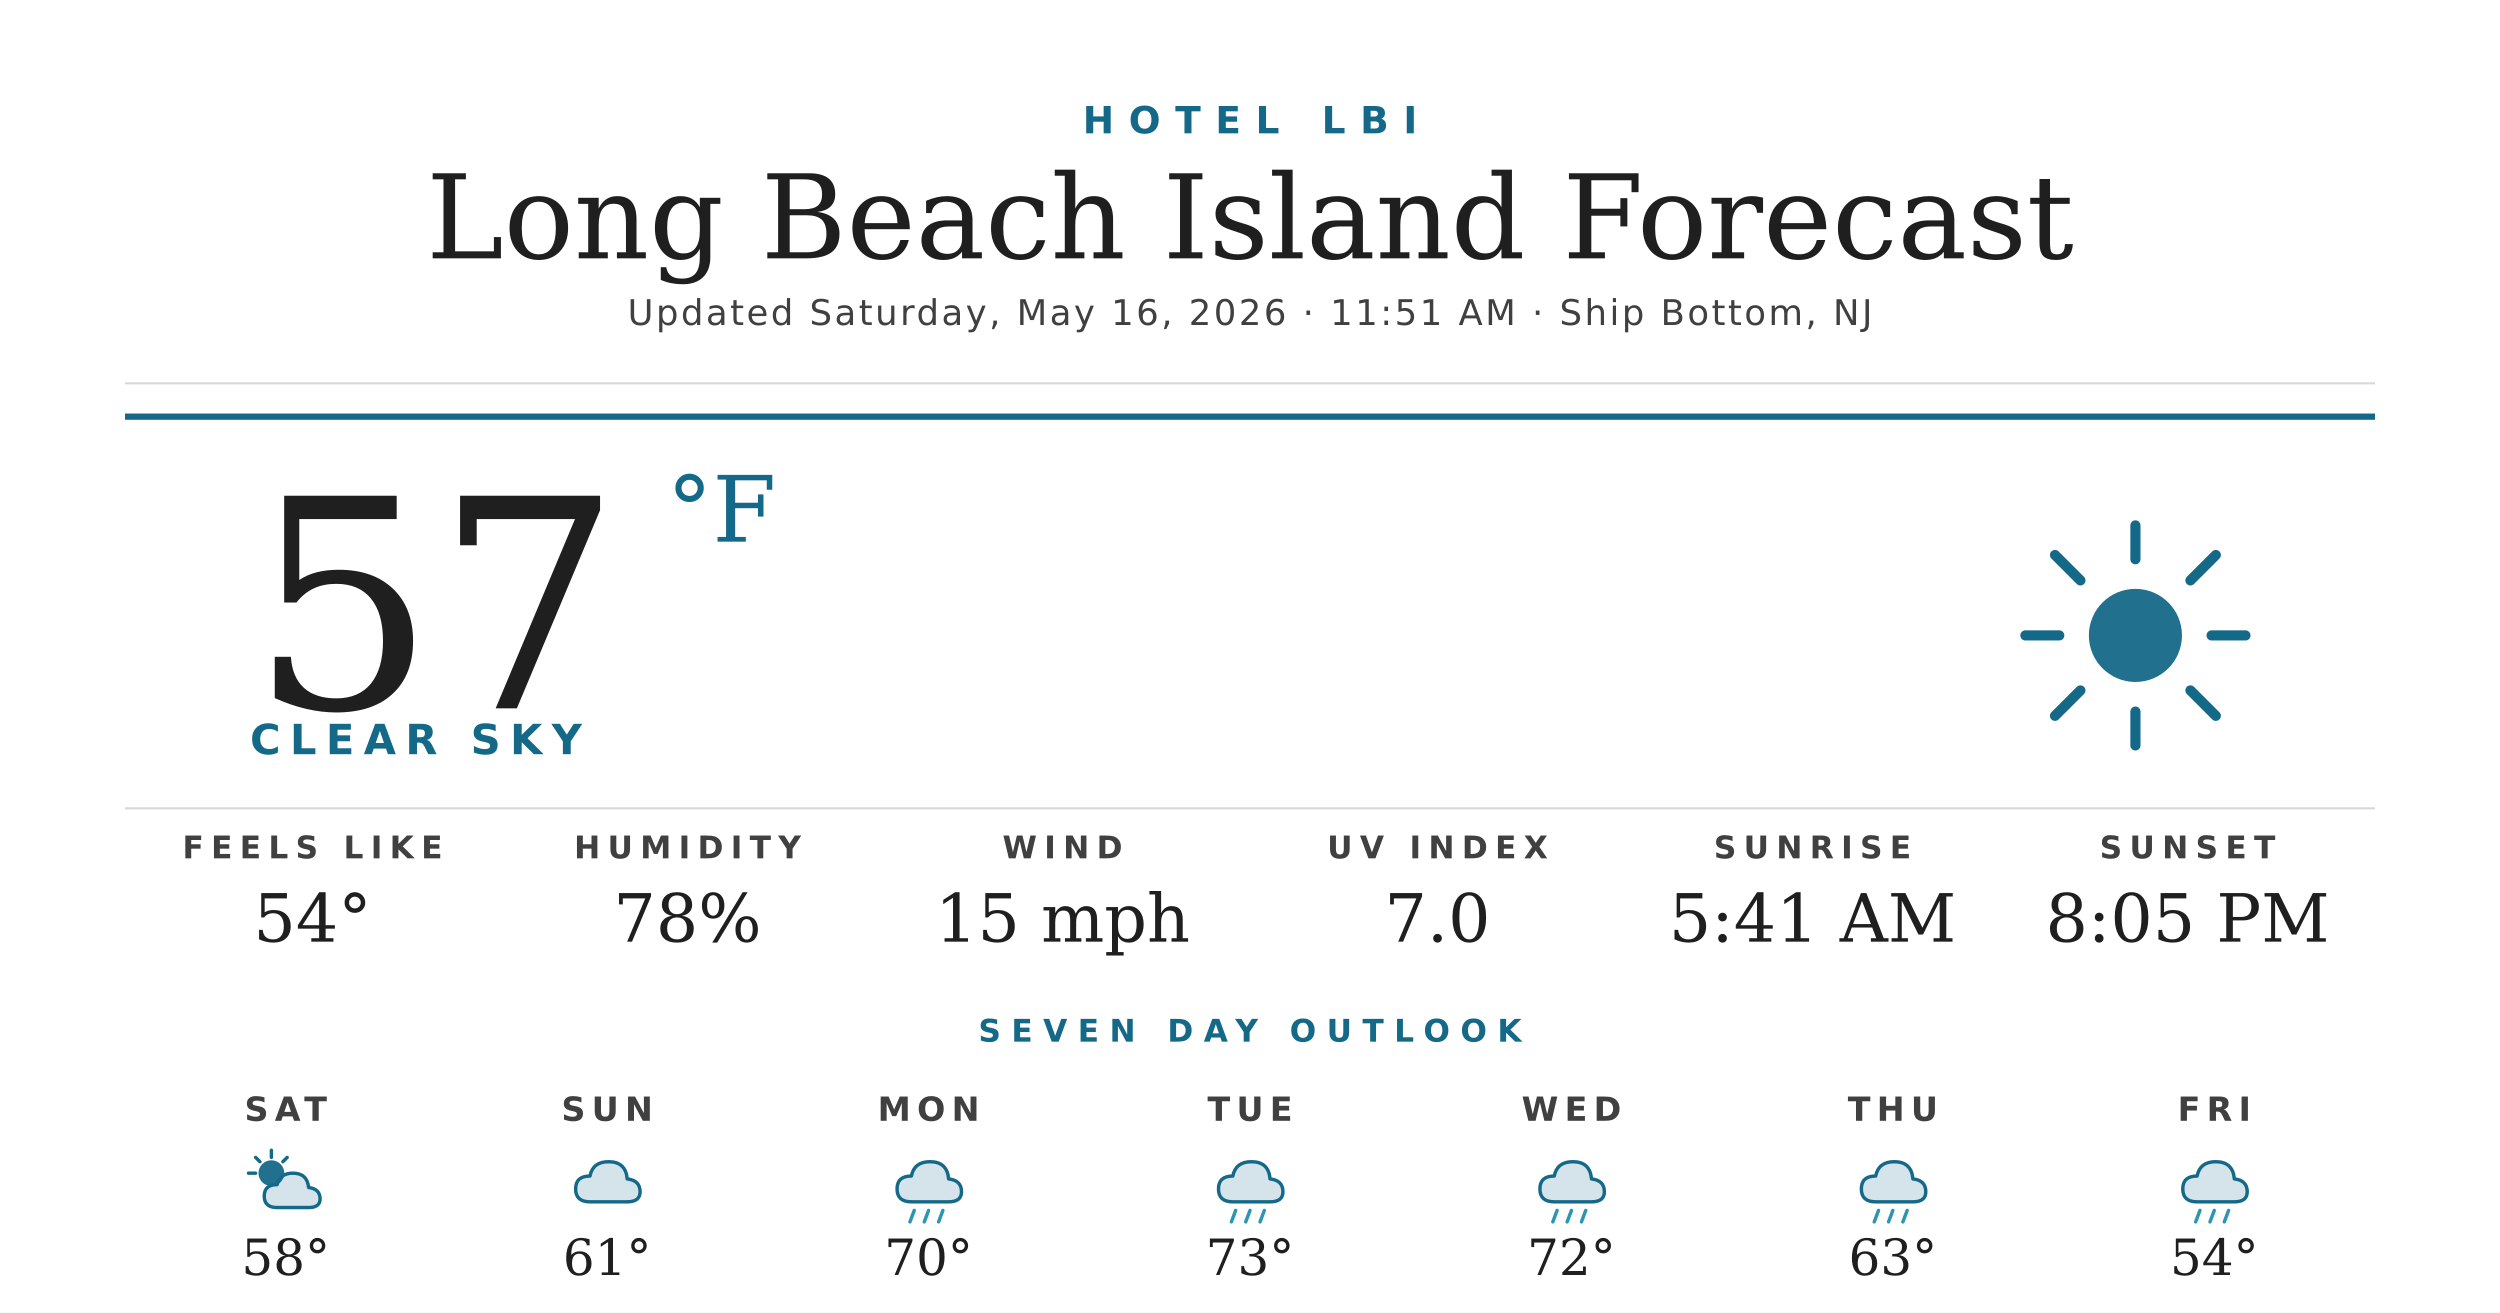
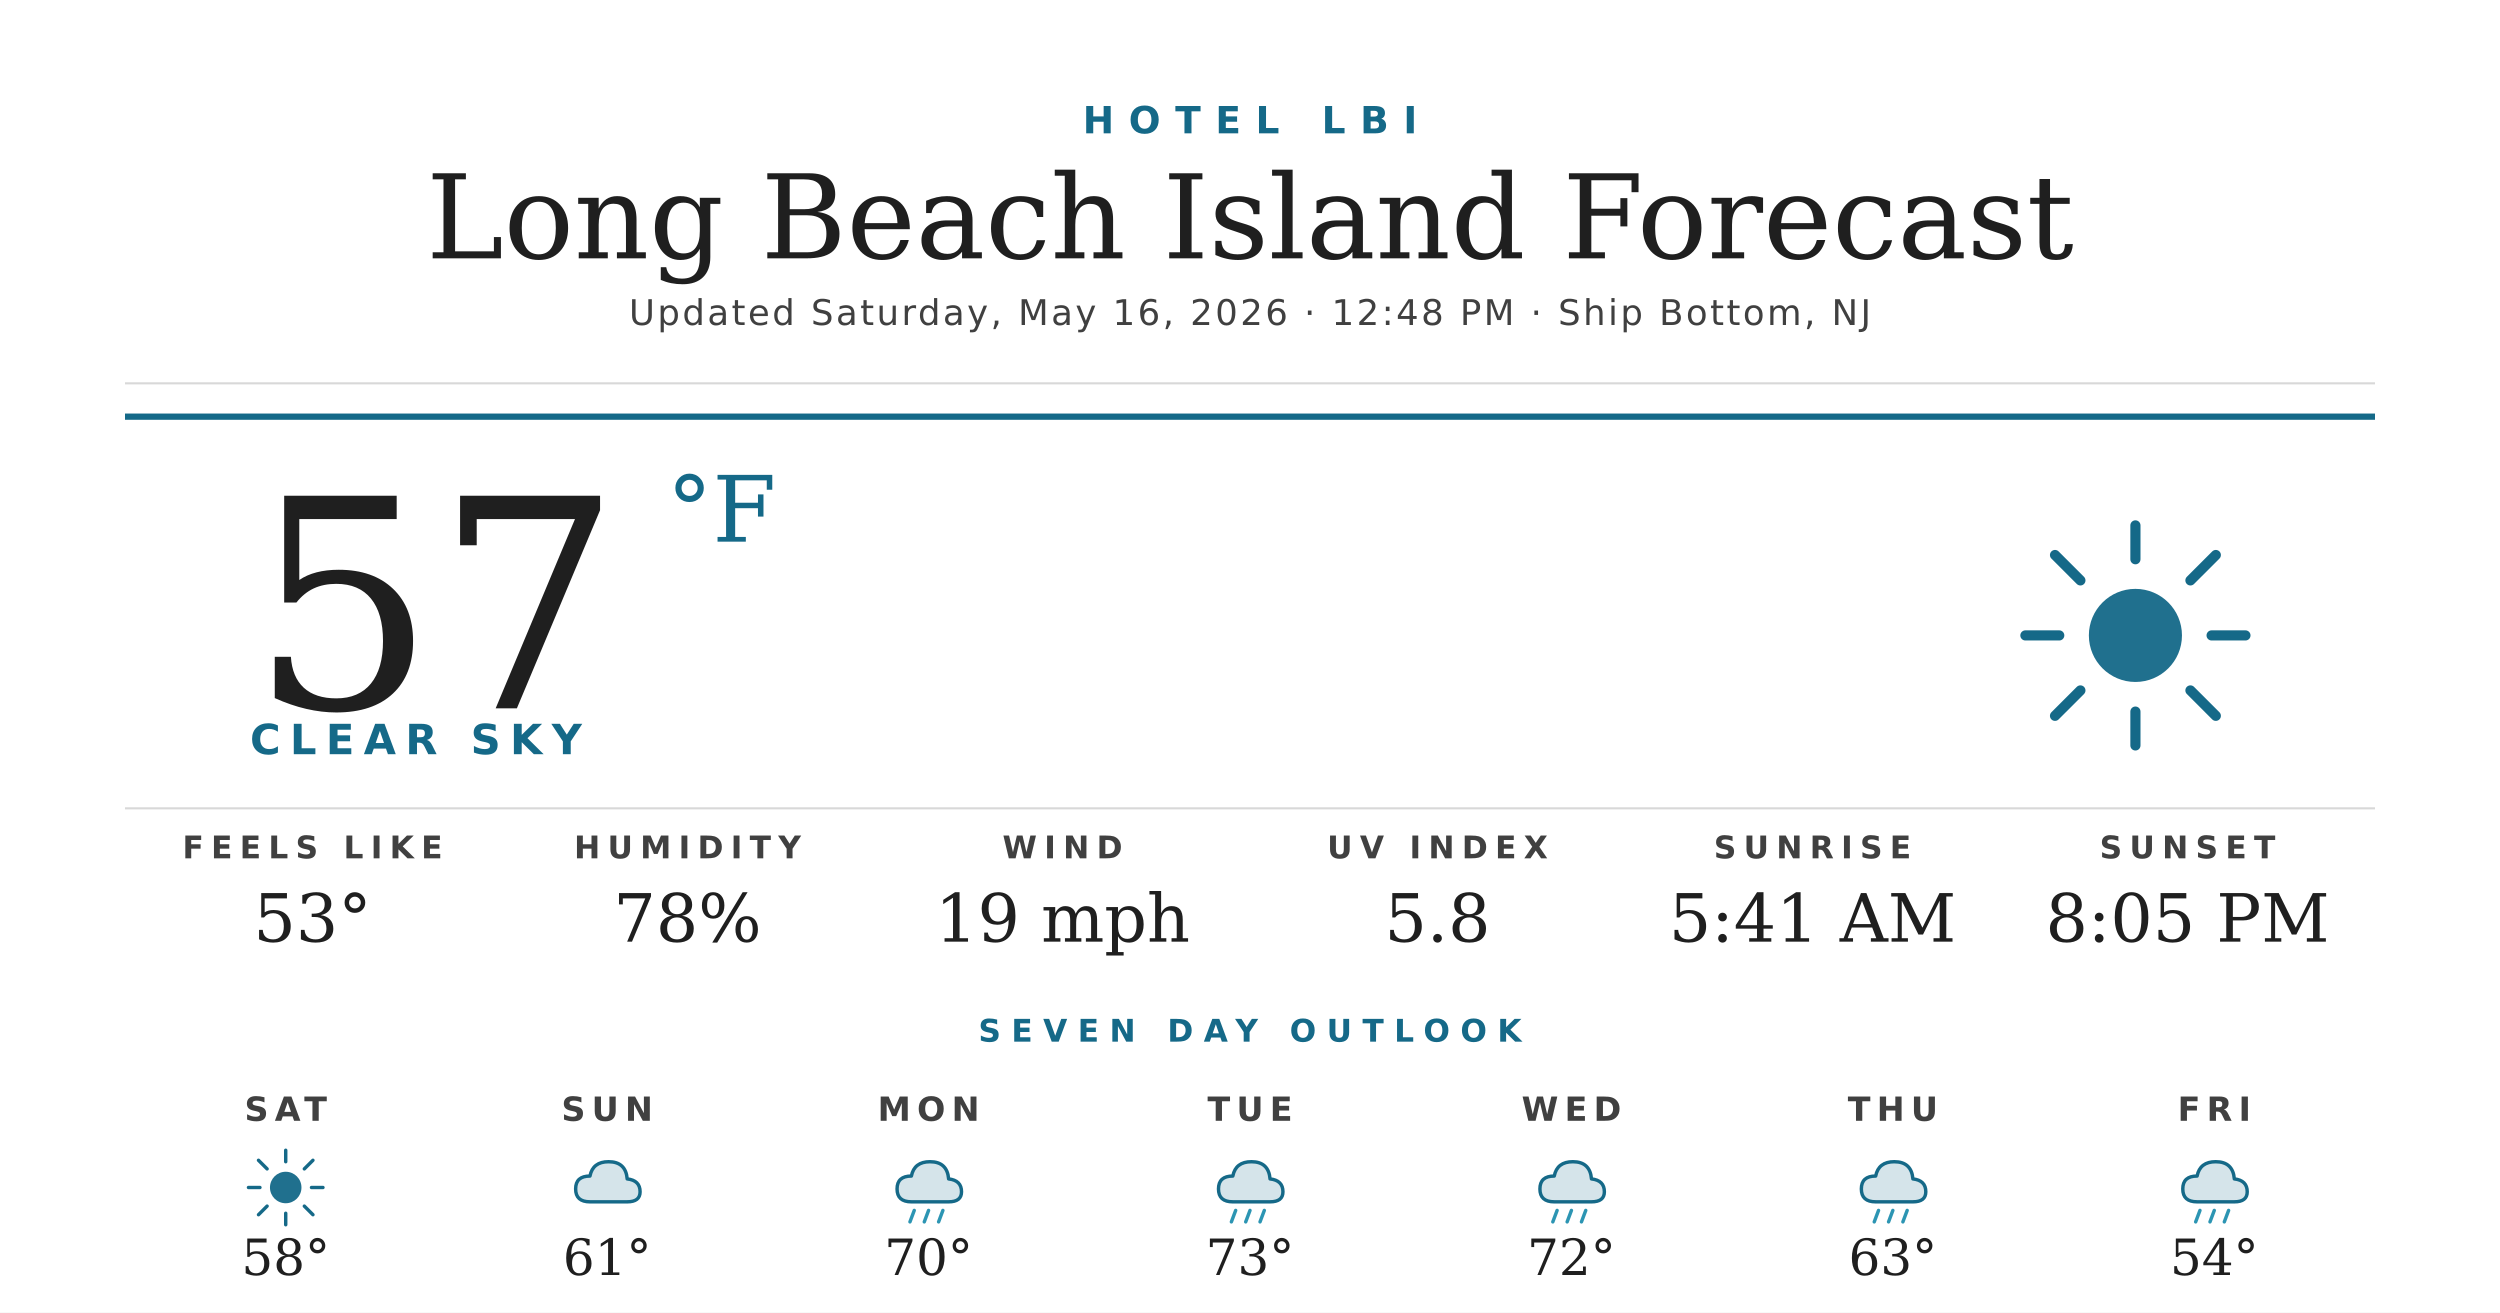
<svg xmlns="http://www.w3.org/2000/svg" width="1200" height="630" viewBox="0 0 1200 630">
  <rect width="1200" height="630" fill="#ffffff" />
  <text x="600" y="64" text-anchor="middle" font-family="'Montserrat Bold', 'Montserrat', 'DejaVu Sans', Helvetica, Arial, sans-serif" font-size="18" font-weight="700" fill="#156988" letter-spacing="7">HOTEL LBI</text>
  <text x="600" y="124" text-anchor="middle" font-family="'Prata', 'DejaVu Serif', Georgia, serif" font-size="56" fill="#1f1f1f">Long Beach Island Forecast</text>
-   <text x="600" y="156" text-anchor="middle" font-family="'Montserrat', 'DejaVu Sans', Helvetica, Arial, sans-serif" font-size="17" font-weight="500" fill="#404040" letter-spacing="1.2">Updated Saturday, May 16, 2026 · 11:51 AM · Ship Bottom, NJ</text>
+   <text x="600" y="156" text-anchor="middle" font-family="'Montserrat', 'DejaVu Sans', Helvetica, Arial, sans-serif" font-size="17" font-weight="500" fill="#404040" letter-spacing="1.2">Updated Saturday, May 16, 2026 · 12:48 PM · Ship Bottom, NJ</text>
  <line x1="60" y1="184" x2="1140" y2="184" stroke="#d8d8d8" stroke-width="1" />
  <line x1="60" y1="200" x2="1140" y2="200" stroke="#156988" stroke-width="3" />
  <text x="120" y="340" font-family="'Prata', 'DejaVu Serif', Georgia, serif" font-size="140" fill="#1f1f1f">57</text>
  <text x="320" y="260" font-family="'Prata', 'DejaVu Serif', Georgia, serif" font-size="44" fill="#156988">°F</text>
  <text x="120" y="362" font-family="'Montserrat Bold', 'Montserrat', 'DejaVu Sans', Helvetica, Arial, sans-serif" font-size="20" font-weight="700" fill="#156988" letter-spacing="4.5">CLEAR SKY</text>
  <g transform="translate(960,240) scale(2.03125)">
    <circle cx="32" cy="32" r="11" fill="#156988" opacity="0.95" />
    <g stroke="#156988" stroke-width="2.4" stroke-linecap="round">
      <line x1="32" y1="6" x2="32" y2="14" />
      <line x1="32" y1="50" x2="32" y2="58" />
      <line x1="6" y1="32" x2="14" y2="32" />
      <line x1="50" y1="32" x2="58" y2="32" />
      <line x1="13" y1="13" x2="19" y2="19" />
      <line x1="45" y1="45" x2="51" y2="51" />
      <line x1="13" y1="51" x2="19" y2="45" />
      <line x1="45" y1="19" x2="51" y2="13" />
    </g>
  </g>
  <line x1="60" y1="388" x2="1140" y2="388" stroke="#d8d8d8" stroke-width="1" />
  <text x="150" y="412" text-anchor="middle" font-family="'Montserrat Bold', 'Montserrat', 'DejaVu Sans', Helvetica, Arial, sans-serif" font-size="15" font-weight="700" fill="#404040" letter-spacing="3.5">FEELS LIKE</text>
-   <text x="150" y="452" text-anchor="middle" font-family="'Prata', 'DejaVu Serif', Georgia, serif" font-size="32" fill="#1f1f1f">54°</text>
+   <text x="150" y="452" text-anchor="middle" font-family="'Prata', 'DejaVu Serif', Georgia, serif" font-size="32" fill="#1f1f1f">53°</text>
  <text x="330" y="412" text-anchor="middle" font-family="'Montserrat Bold', 'Montserrat', 'DejaVu Sans', Helvetica, Arial, sans-serif" font-size="15" font-weight="700" fill="#404040" letter-spacing="3.5">HUMIDITY</text>
  <text x="330" y="452" text-anchor="middle" font-family="'Prata', 'DejaVu Serif', Georgia, serif" font-size="32" fill="#1f1f1f">78%</text>
  <text x="510" y="412" text-anchor="middle" font-family="'Montserrat Bold', 'Montserrat', 'DejaVu Sans', Helvetica, Arial, sans-serif" font-size="15" font-weight="700" fill="#404040" letter-spacing="3.5">WIND</text>
-   <text x="510" y="452" text-anchor="middle" font-family="'Prata', 'DejaVu Serif', Georgia, serif" font-size="32" fill="#1f1f1f">15 mph</text>
+   <text x="510" y="452" text-anchor="middle" font-family="'Prata', 'DejaVu Serif', Georgia, serif" font-size="32" fill="#1f1f1f">19 mph</text>
  <text x="690" y="412" text-anchor="middle" font-family="'Montserrat Bold', 'Montserrat', 'DejaVu Sans', Helvetica, Arial, sans-serif" font-size="15" font-weight="700" fill="#404040" letter-spacing="3.5">UV INDEX</text>
-   <text x="690" y="452" text-anchor="middle" font-family="'Prata', 'DejaVu Serif', Georgia, serif" font-size="32" fill="#1f1f1f">7.0</text>
+   <text x="690" y="452" text-anchor="middle" font-family="'Prata', 'DejaVu Serif', Georgia, serif" font-size="32" fill="#1f1f1f">5.8</text>
  <text x="870" y="412" text-anchor="middle" font-family="'Montserrat Bold', 'Montserrat', 'DejaVu Sans', Helvetica, Arial, sans-serif" font-size="15" font-weight="700" fill="#404040" letter-spacing="3.5">SUNRISE</text>
  <text x="870" y="452" text-anchor="middle" font-family="'Prata', 'DejaVu Serif', Georgia, serif" font-size="32" fill="#1f1f1f">5:41 AM</text>
  <text x="1050" y="412" text-anchor="middle" font-family="'Montserrat Bold', 'Montserrat', 'DejaVu Sans', Helvetica, Arial, sans-serif" font-size="15" font-weight="700" fill="#404040" letter-spacing="3.5">SUNSET</text>
  <text x="1050" y="452" text-anchor="middle" font-family="'Prata', 'DejaVu Serif', Georgia, serif" font-size="32" fill="#1f1f1f">8:05 PM</text>
  <text x="600" y="500" text-anchor="middle" font-family="'Montserrat Bold', 'Montserrat', 'DejaVu Sans', Helvetica, Arial, sans-serif" font-size="15" font-weight="700" fill="#156988" letter-spacing="5">SEVEN DAY OUTLOOK</text>
  <text x="137.143" y="538" text-anchor="middle" font-family="'Montserrat Bold', 'Montserrat', 'DejaVu Sans', Helvetica, Arial, sans-serif" font-size="16" font-weight="700" fill="#404040" letter-spacing="3">SAT</text>
  <g transform="translate(115.1429,548) scale(0.6875)">
-     <circle cx="22" cy="22" r="9" fill="#156988" opacity="0.95" />
+     <circle cx="32" cy="32" r="11" fill="#156988" opacity="0.95" />
    <g stroke="#156988" stroke-width="2.4" stroke-linecap="round">
-       <line x1="22" y1="6" x2="22" y2="11" />
-       <line x1="6" y1="22" x2="11" y2="22" />
-       <line x1="11" y1="11" x2="14" y2="14" />
-       <line x1="33" y1="11" x2="30" y2="14" />
+       <line x1="32" y1="6" x2="32" y2="14" />
+       <line x1="32" y1="50" x2="32" y2="58" />
+       <line x1="6" y1="32" x2="14" y2="32" />
+       <line x1="50" y1="32" x2="58" y2="32" />
+       <line x1="13" y1="13" x2="19" y2="19" />
+       <line x1="45" y1="45" x2="51" y2="51" />
+       <line x1="13" y1="51" x2="19" y2="45" />
+       <line x1="45" y1="19" x2="51" y2="13" />
    </g>
-     <path d="M26 46 Q17 46 17 38 Q17 30 26 30 Q28 22 37 22 Q47 22 48 32 Q56 33 56 40 Q56 46 48 46 Z" fill="#156988" opacity="0.18" />
-     <path d="M26 46 Q17 46 17 38 Q17 30 26 30 Q28 22 37 22 Q47 22 48 32 Q56 33 56 40 Q56 46 48 46 Z" fill="none" stroke="#156988" stroke-width="2.4" stroke-linejoin="round" />
  </g>
  <text x="137.143" y="612" text-anchor="middle" font-family="'Prata', 'DejaVu Serif', Georgia, serif" font-size="24" fill="#1f1f1f">58°</text>
  <text x="291.429" y="538" text-anchor="middle" font-family="'Montserrat Bold', 'Montserrat', 'DejaVu Sans', Helvetica, Arial, sans-serif" font-size="16" font-weight="700" fill="#404040" letter-spacing="3">SUN</text>
  <g transform="translate(269.4286,548) scale(0.6875)">
    <path d="M20 42 Q10 42 10 33 Q10 24 20 24 Q22 14 33 14 Q45 14 46 26 Q55 27 55 35 Q55 42 46 42 Z" fill="#156988" opacity="0.18" />
    <path d="M20 42 Q10 42 10 33 Q10 24 20 24 Q22 14 33 14 Q45 14 46 26 Q55 27 55 35 Q55 42 46 42 Z" fill="none" stroke="#156988" stroke-width="2.4" stroke-linejoin="round" />
  </g>
  <text x="291.429" y="612" text-anchor="middle" font-family="'Prata', 'DejaVu Serif', Georgia, serif" font-size="24" fill="#1f1f1f">61°</text>
  <text x="445.714" y="538" text-anchor="middle" font-family="'Montserrat Bold', 'Montserrat', 'DejaVu Sans', Helvetica, Arial, sans-serif" font-size="16" font-weight="700" fill="#404040" letter-spacing="3">MON</text>
  <g transform="translate(423.7143,548) scale(0.6875)">
    <path d="M20 42 Q10 42 10 33 Q10 24 20 24 Q22 14 33 14 Q45 14 46 26 Q55 27 55 35 Q55 42 46 42 Z" fill="#156988" opacity="0.18" />
    <path d="M20 42 Q10 42 10 33 Q10 24 20 24 Q22 14 33 14 Q45 14 46 26 Q55 27 55 35 Q55 42 46 42 Z" fill="none" stroke="#156988" stroke-width="2.4" stroke-linejoin="round" />
    <g stroke="#2C95B3" stroke-width="2.4" stroke-linecap="round">
      <line x1="22" y1="48" x2="19" y2="56" />
      <line x1="32" y1="48" x2="29" y2="56" />
      <line x1="42" y1="48" x2="39" y2="56" />
    </g>
  </g>
  <text x="445.714" y="612" text-anchor="middle" font-family="'Prata', 'DejaVu Serif', Georgia, serif" font-size="24" fill="#1f1f1f">70°</text>
  <text x="600" y="538" text-anchor="middle" font-family="'Montserrat Bold', 'Montserrat', 'DejaVu Sans', Helvetica, Arial, sans-serif" font-size="16" font-weight="700" fill="#404040" letter-spacing="3">TUE</text>
  <g transform="translate(578,548) scale(0.6875)">
    <path d="M20 42 Q10 42 10 33 Q10 24 20 24 Q22 14 33 14 Q45 14 46 26 Q55 27 55 35 Q55 42 46 42 Z" fill="#156988" opacity="0.18" />
    <path d="M20 42 Q10 42 10 33 Q10 24 20 24 Q22 14 33 14 Q45 14 46 26 Q55 27 55 35 Q55 42 46 42 Z" fill="none" stroke="#156988" stroke-width="2.4" stroke-linejoin="round" />
    <g stroke="#2C95B3" stroke-width="2.4" stroke-linecap="round">
      <line x1="22" y1="48" x2="19" y2="56" />
      <line x1="32" y1="48" x2="29" y2="56" />
      <line x1="42" y1="48" x2="39" y2="56" />
    </g>
  </g>
  <text x="600" y="612" text-anchor="middle" font-family="'Prata', 'DejaVu Serif', Georgia, serif" font-size="24" fill="#1f1f1f">73°</text>
  <text x="754.286" y="538" text-anchor="middle" font-family="'Montserrat Bold', 'Montserrat', 'DejaVu Sans', Helvetica, Arial, sans-serif" font-size="16" font-weight="700" fill="#404040" letter-spacing="3">WED</text>
  <g transform="translate(732.2857,548) scale(0.6875)">
    <path d="M20 42 Q10 42 10 33 Q10 24 20 24 Q22 14 33 14 Q45 14 46 26 Q55 27 55 35 Q55 42 46 42 Z" fill="#156988" opacity="0.18" />
    <path d="M20 42 Q10 42 10 33 Q10 24 20 24 Q22 14 33 14 Q45 14 46 26 Q55 27 55 35 Q55 42 46 42 Z" fill="none" stroke="#156988" stroke-width="2.4" stroke-linejoin="round" />
    <g stroke="#2C95B3" stroke-width="2.4" stroke-linecap="round">
      <line x1="22" y1="48" x2="19" y2="56" />
      <line x1="32" y1="48" x2="29" y2="56" />
      <line x1="42" y1="48" x2="39" y2="56" />
    </g>
  </g>
  <text x="754.286" y="612" text-anchor="middle" font-family="'Prata', 'DejaVu Serif', Georgia, serif" font-size="24" fill="#1f1f1f">72°</text>
  <text x="908.571" y="538" text-anchor="middle" font-family="'Montserrat Bold', 'Montserrat', 'DejaVu Sans', Helvetica, Arial, sans-serif" font-size="16" font-weight="700" fill="#404040" letter-spacing="3">THU</text>
  <g transform="translate(886.5714,548) scale(0.6875)">
    <path d="M20 42 Q10 42 10 33 Q10 24 20 24 Q22 14 33 14 Q45 14 46 26 Q55 27 55 35 Q55 42 46 42 Z" fill="#156988" opacity="0.18" />
    <path d="M20 42 Q10 42 10 33 Q10 24 20 24 Q22 14 33 14 Q45 14 46 26 Q55 27 55 35 Q55 42 46 42 Z" fill="none" stroke="#156988" stroke-width="2.4" stroke-linejoin="round" />
    <g stroke="#2C95B3" stroke-width="2.4" stroke-linecap="round">
      <line x1="22" y1="48" x2="19" y2="56" />
      <line x1="32" y1="48" x2="29" y2="56" />
      <line x1="42" y1="48" x2="39" y2="56" />
    </g>
  </g>
  <text x="908.571" y="612" text-anchor="middle" font-family="'Prata', 'DejaVu Serif', Georgia, serif" font-size="24" fill="#1f1f1f">63°</text>
  <text x="1062.857" y="538" text-anchor="middle" font-family="'Montserrat Bold', 'Montserrat', 'DejaVu Sans', Helvetica, Arial, sans-serif" font-size="16" font-weight="700" fill="#404040" letter-spacing="3">FRI</text>
  <g transform="translate(1040.857,548) scale(0.6875)">
    <path d="M20 42 Q10 42 10 33 Q10 24 20 24 Q22 14 33 14 Q45 14 46 26 Q55 27 55 35 Q55 42 46 42 Z" fill="#156988" opacity="0.18" />
    <path d="M20 42 Q10 42 10 33 Q10 24 20 24 Q22 14 33 14 Q45 14 46 26 Q55 27 55 35 Q55 42 46 42 Z" fill="none" stroke="#156988" stroke-width="2.4" stroke-linejoin="round" />
    <g stroke="#2C95B3" stroke-width="2.4" stroke-linecap="round">
      <line x1="22" y1="48" x2="19" y2="56" />
      <line x1="32" y1="48" x2="29" y2="56" />
      <line x1="42" y1="48" x2="39" y2="56" />
    </g>
  </g>
  <text x="1062.857" y="612" text-anchor="middle" font-family="'Prata', 'DejaVu Serif', Georgia, serif" font-size="24" fill="#1f1f1f">54°</text>
</svg>
